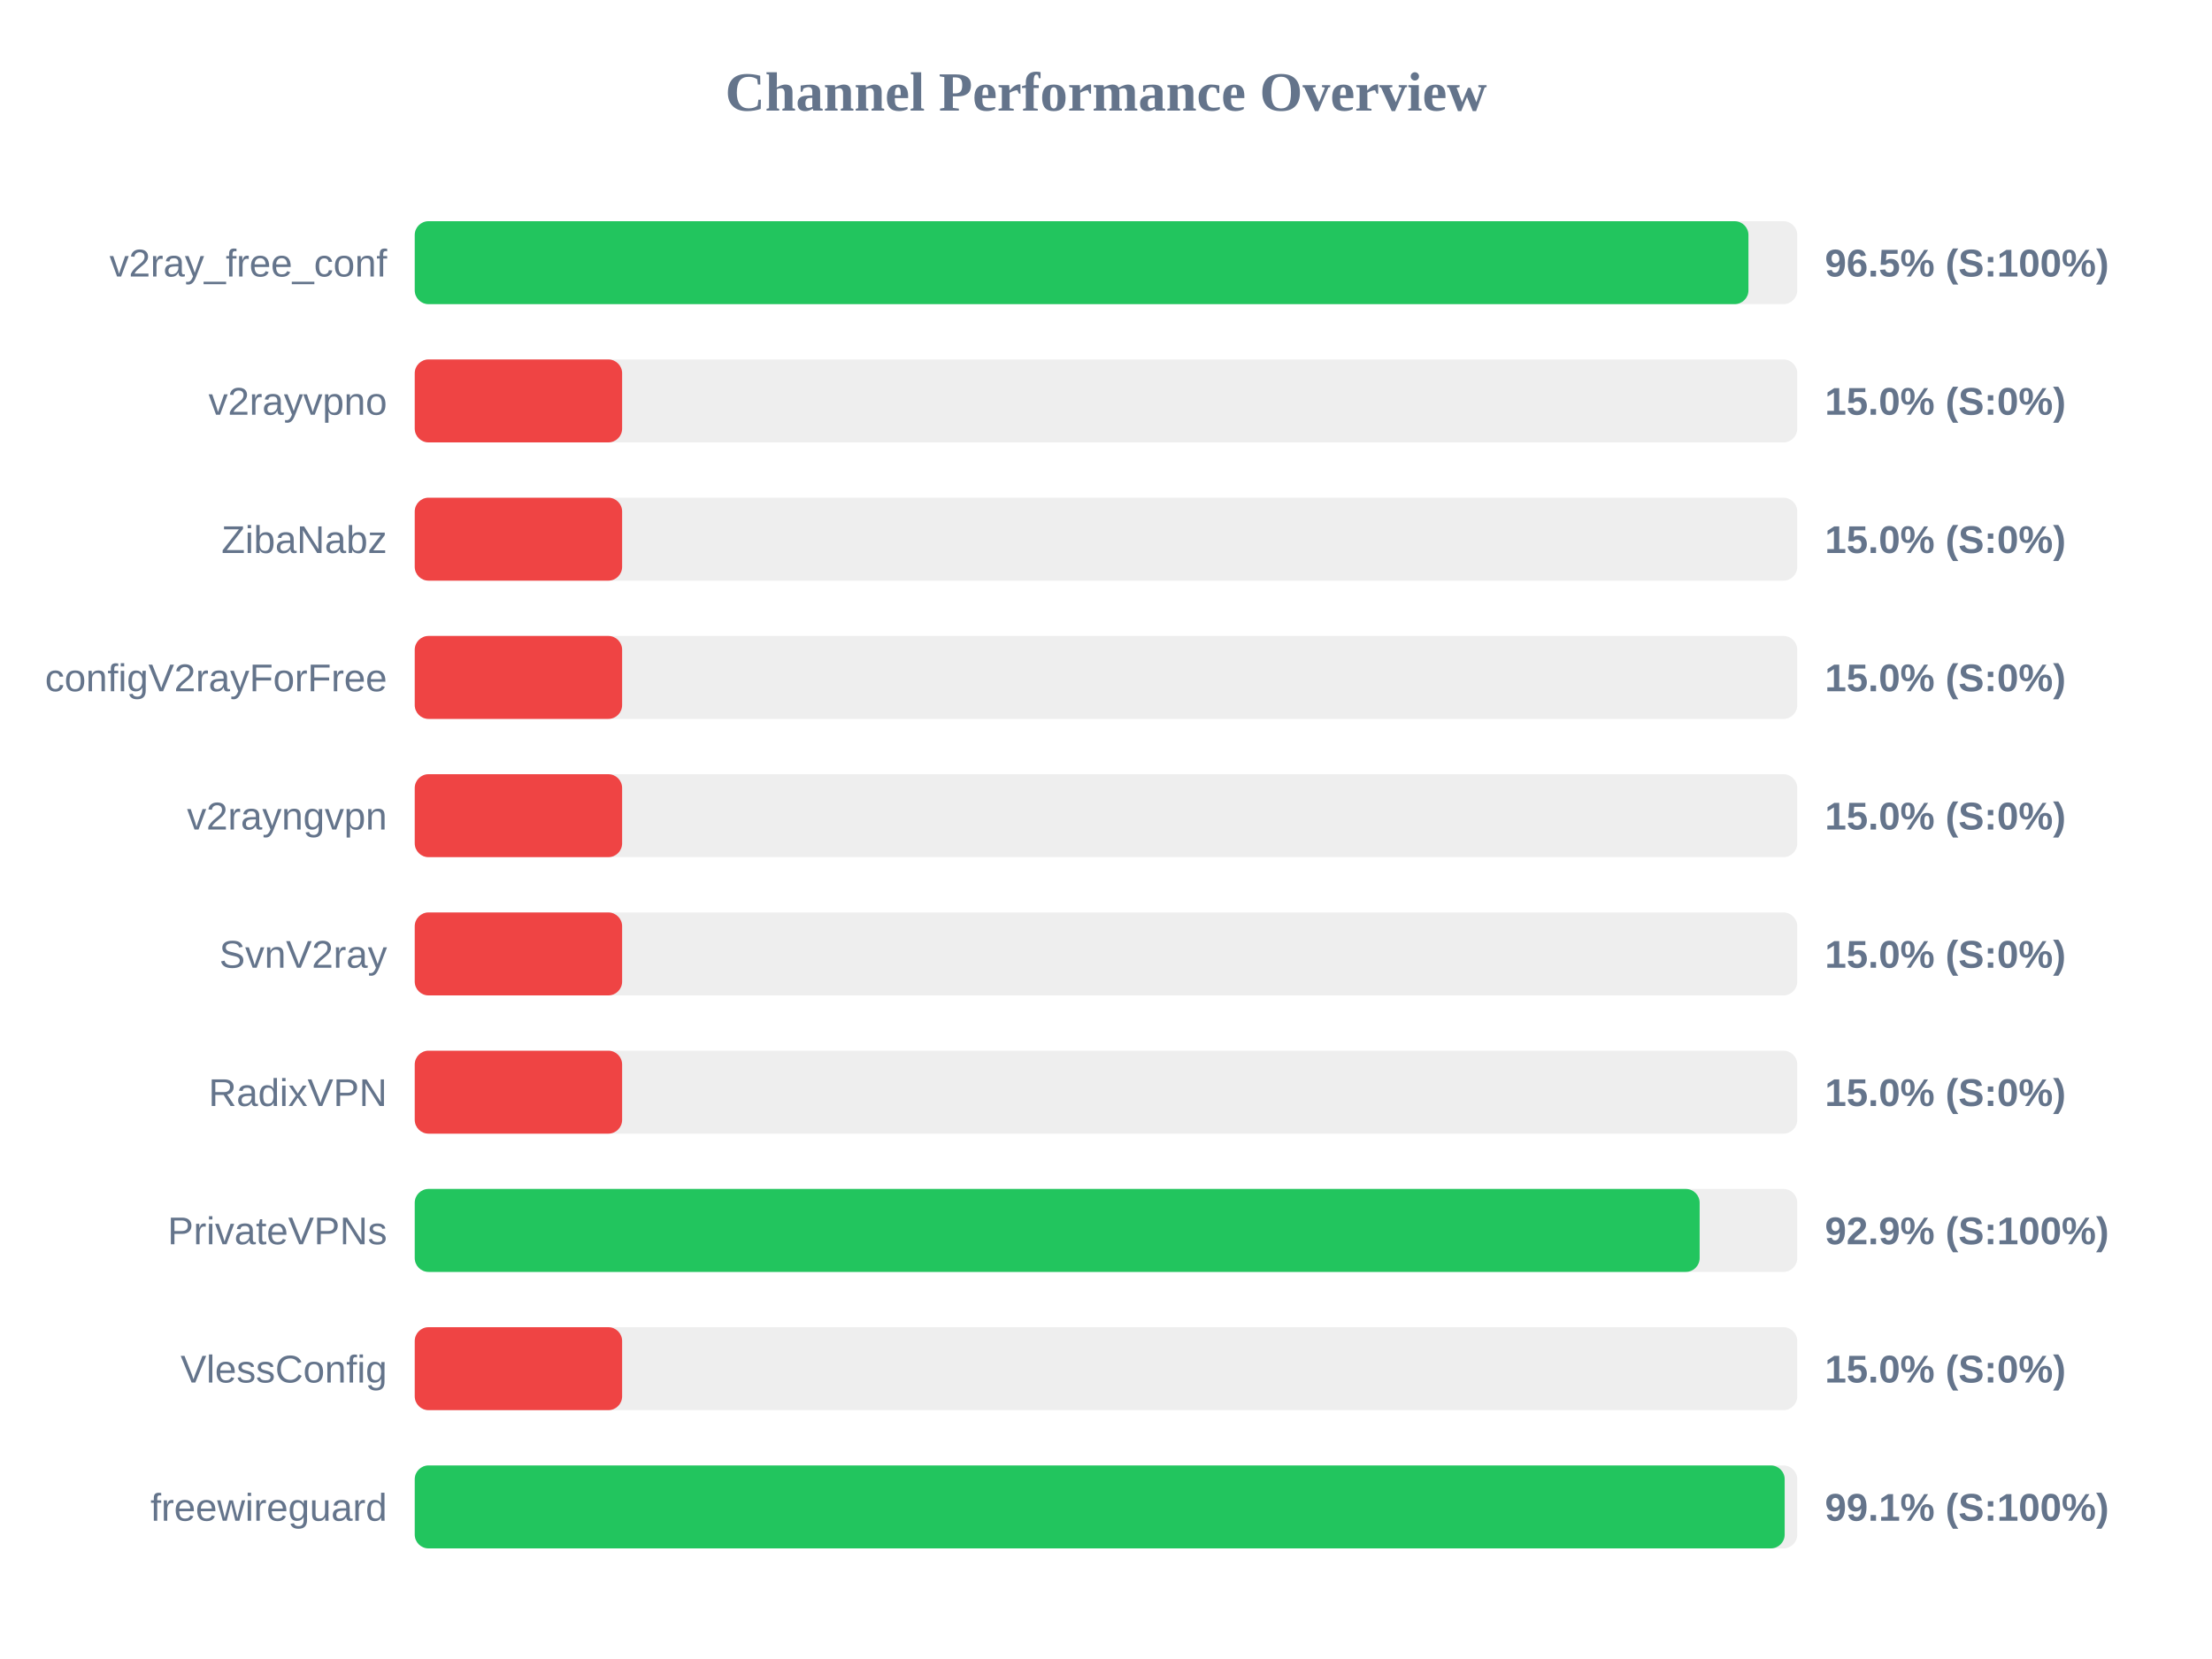
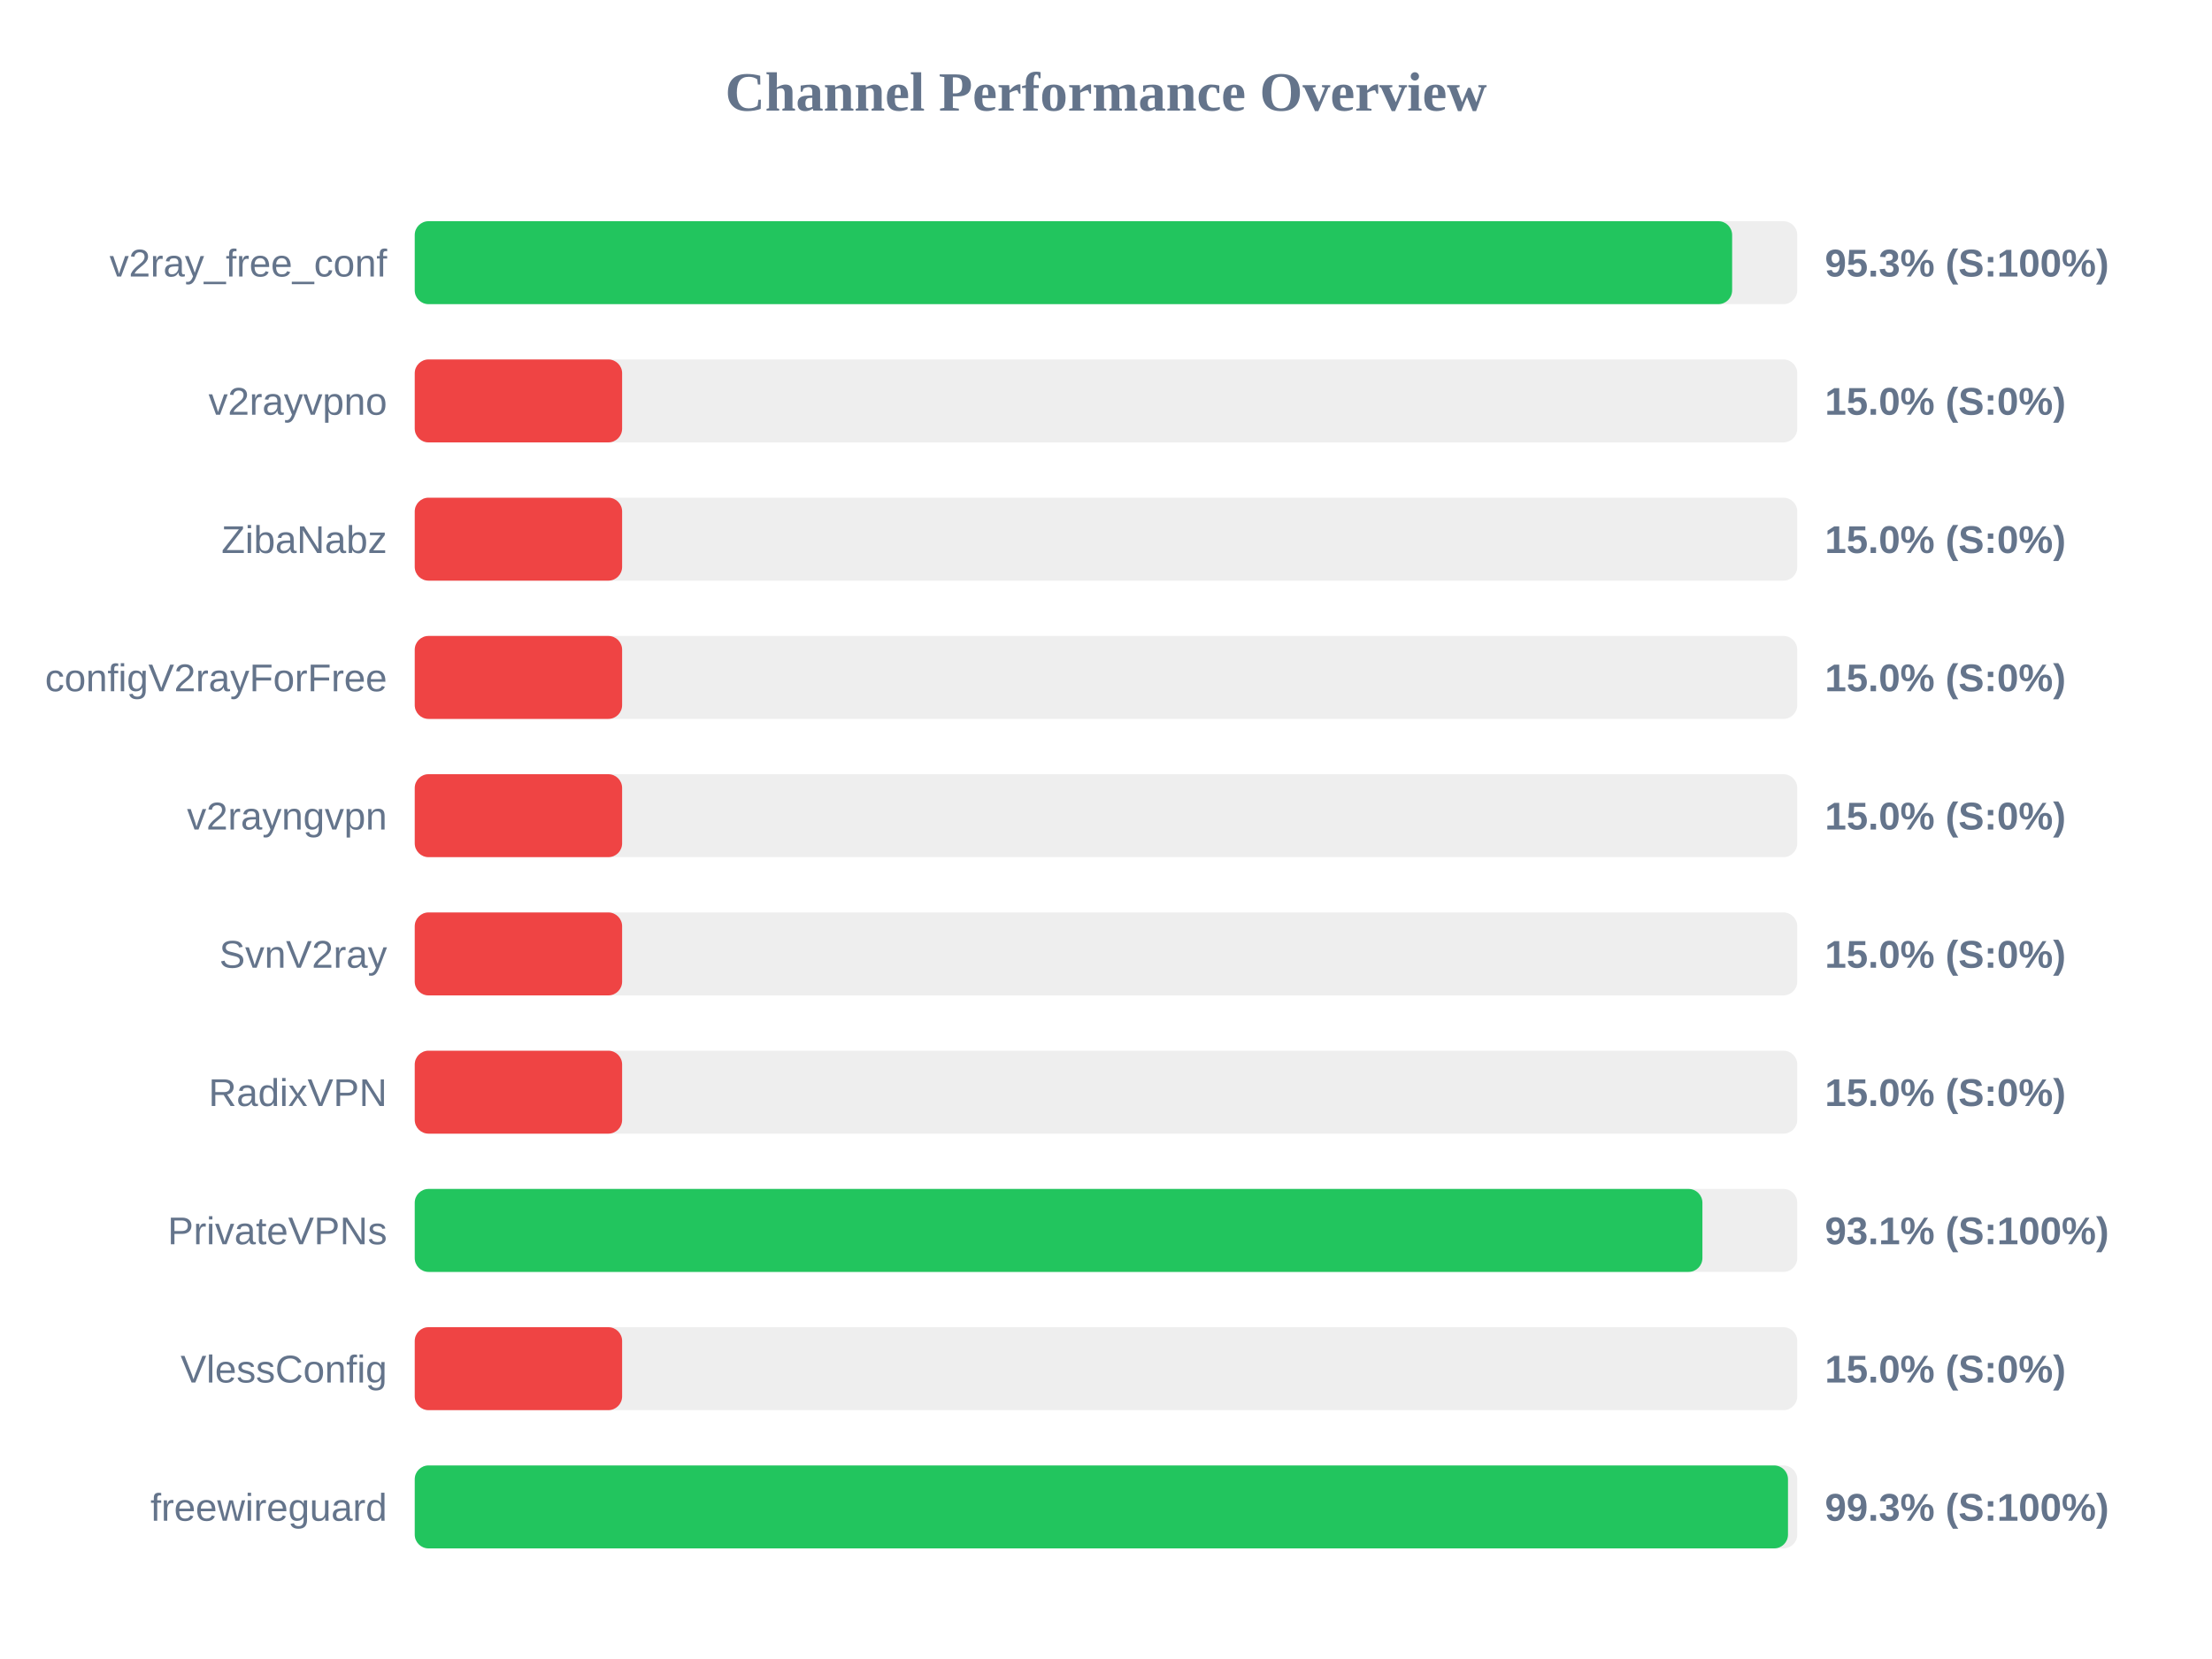
<svg xmlns="http://www.w3.org/2000/svg" width="800" height="600" version="1.1">
  <style>
        .row { font: 14px Arial; fill: #64748b; }
        .score { font: bold 14px Arial; fill: #64748b; }
    </style>
  <text x="400" y="40" text-anchor="middle" font-size="20px" font-weight="bold" fill="#64748b">Channel Performance Overview</text>
  <rect x="150" y="80" width="500" height="30" fill="#eee" rx="5" />
-   <rect x="150" y="80" width="482.35" height="30" fill="#22c55e" rx="5" />
+   <rect x="150" y="80" width="476.45" height="30" fill="#22c55e" rx="5" />
  <text x="140" y="100" text-anchor="end" class="row">v2ray_free_conf</text>
-   <text x="660" y="100" text-anchor="start" class="score">96.5% (S:100%)</text>
+   <text x="660" y="100" text-anchor="start" class="score">95.3% (S:100%)</text>
  <rect x="150" y="130" width="500" height="30" fill="#eee" rx="5" />
  <rect x="150" y="130" width="75.0" height="30" fill="#ef4444" rx="5" />
  <text x="140" y="150" text-anchor="end" class="row">v2rayvpno</text>
  <text x="660" y="150" text-anchor="start" class="score">15.0% (S:0%)</text>
  <rect x="150" y="180" width="500" height="30" fill="#eee" rx="5" />
  <rect x="150" y="180" width="75.0" height="30" fill="#ef4444" rx="5" />
  <text x="140" y="200" text-anchor="end" class="row">ZibaNabz</text>
  <text x="660" y="200" text-anchor="start" class="score">15.0% (S:0%)</text>
  <rect x="150" y="230" width="500" height="30" fill="#eee" rx="5" />
  <rect x="150" y="230" width="75.0" height="30" fill="#ef4444" rx="5" />
  <text x="140" y="250" text-anchor="end" class="row">configV2rayForFree</text>
  <text x="660" y="250" text-anchor="start" class="score">15.0% (S:0%)</text>
  <rect x="150" y="280" width="500" height="30" fill="#eee" rx="5" />
  <rect x="150" y="280" width="75.0" height="30" fill="#ef4444" rx="5" />
  <text x="140" y="300" text-anchor="end" class="row">v2rayngvpn</text>
  <text x="660" y="300" text-anchor="start" class="score">15.0% (S:0%)</text>
  <rect x="150" y="330" width="500" height="30" fill="#eee" rx="5" />
  <rect x="150" y="330" width="75.0" height="30" fill="#ef4444" rx="5" />
  <text x="140" y="350" text-anchor="end" class="row">SvnV2ray</text>
  <text x="660" y="350" text-anchor="start" class="score">15.0% (S:0%)</text>
  <rect x="150" y="380" width="500" height="30" fill="#eee" rx="5" />
  <rect x="150" y="380" width="75.0" height="30" fill="#ef4444" rx="5" />
  <text x="140" y="400" text-anchor="end" class="row">RadixVPN</text>
  <text x="660" y="400" text-anchor="start" class="score">15.0% (S:0%)</text>
  <rect x="150" y="430" width="500" height="30" fill="#eee" rx="5" />
-   <rect x="150" y="430" width="464.7" height="30" fill="#22c55e" rx="5" />
+   <rect x="150" y="430" width="465.7" height="30" fill="#22c55e" rx="5" />
  <text x="140" y="450" text-anchor="end" class="row">PrivateVPNs</text>
-   <text x="660" y="450" text-anchor="start" class="score">92.9% (S:100%)</text>
+   <text x="660" y="450" text-anchor="start" class="score">93.1% (S:100%)</text>
  <rect x="150" y="480" width="500" height="30" fill="#eee" rx="5" />
  <rect x="150" y="480" width="75.0" height="30" fill="#ef4444" rx="5" />
  <text x="140" y="500" text-anchor="end" class="row">VlessConfig</text>
  <text x="660" y="500" text-anchor="start" class="score">15.0% (S:0%)</text>
  <rect x="150" y="530" width="500" height="30" fill="#eee" rx="5" />
-   <rect x="150" y="530" width="495.45" height="30" fill="#22c55e" rx="5" />
+   <rect x="150" y="530" width="496.65" height="30" fill="#22c55e" rx="5" />
  <text x="140" y="550" text-anchor="end" class="row">freewireguard</text>
-   <text x="660" y="550" text-anchor="start" class="score">99.1% (S:100%)</text>
+   <text x="660" y="550" text-anchor="start" class="score">99.3% (S:100%)</text>
</svg>
